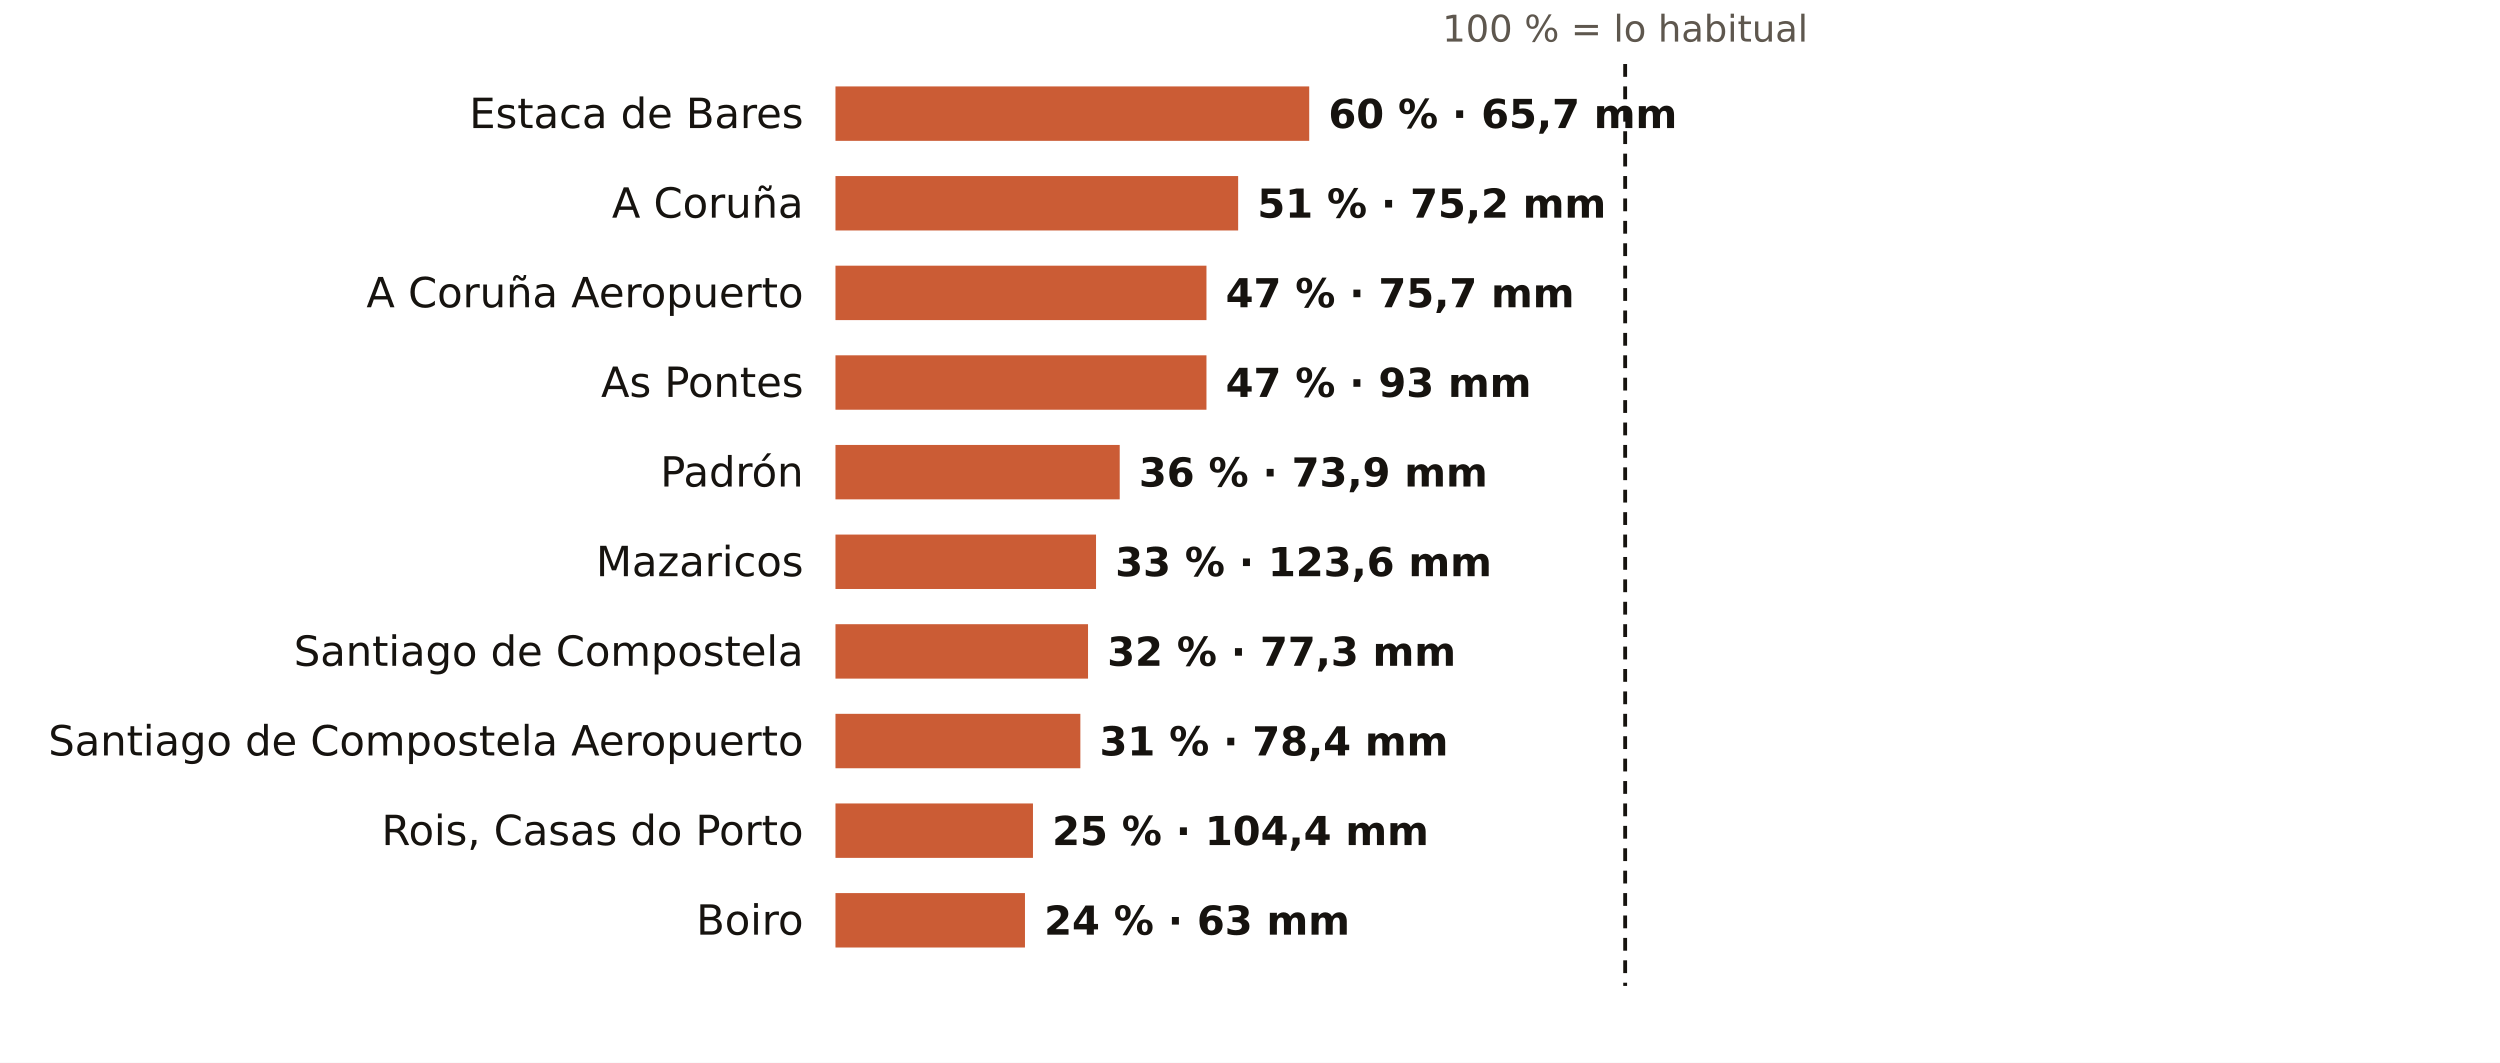
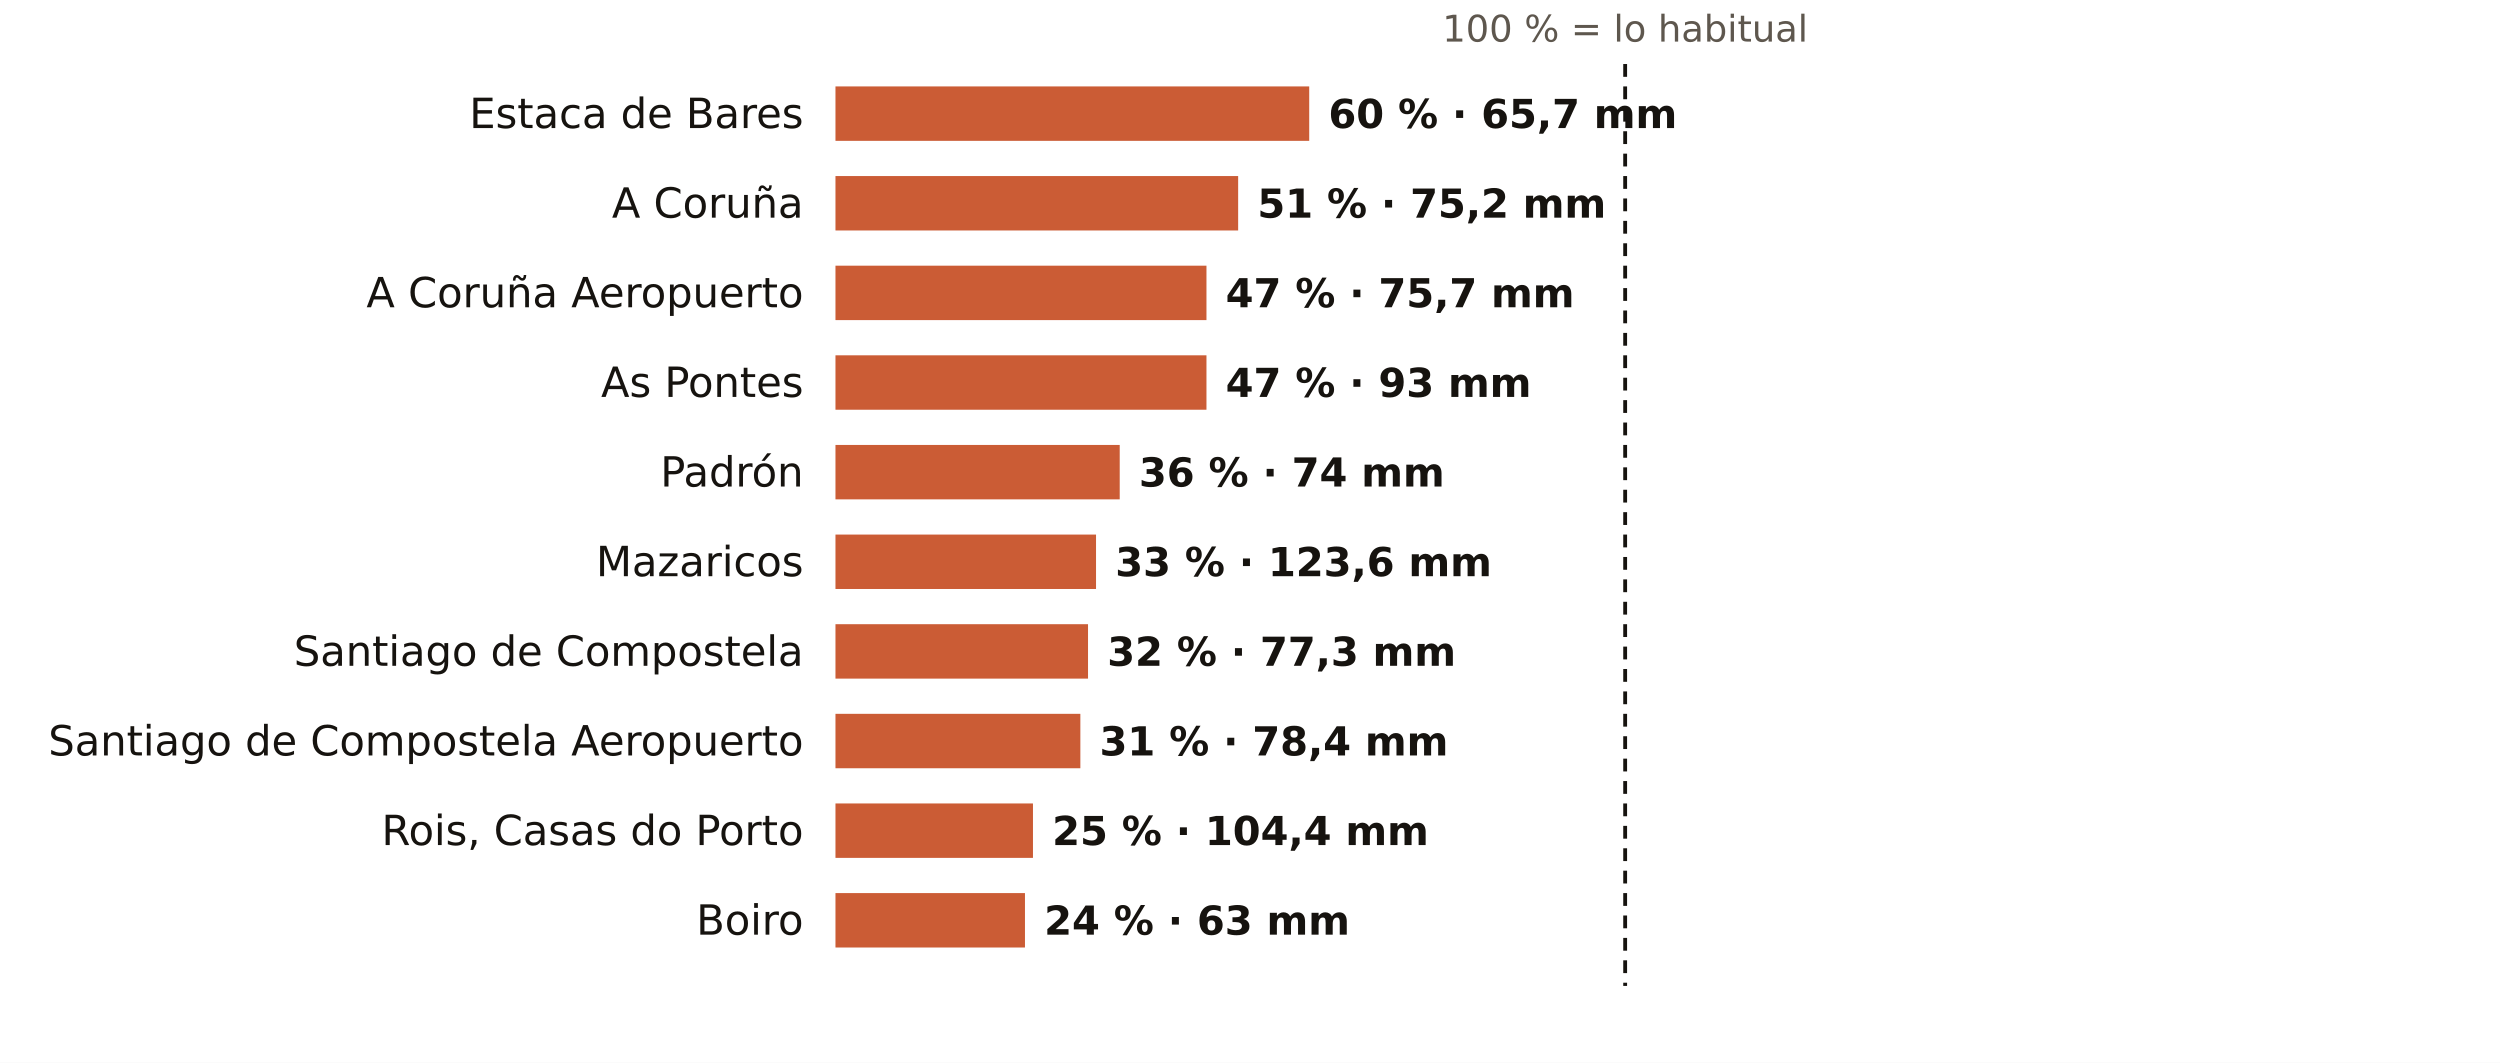
<svg xmlns="http://www.w3.org/2000/svg" viewBox="0 0 781 332" width="781" height="332" role="img" aria-label="El otoño en los pluviómetros de AEMET de A Coruña: % de lo habitual">
  <rect width="781" height="332" fill="#FFFFFF" />
  <text x="507.7" y="13.0" font-size="11.5" fill="#5E574E" text-anchor="middle" font-weight="400" font-family="Public Sans, DejaVu Sans, Arial, sans-serif">100 % = lo habitual</text>
  <text x="251.0" y="40.0" font-size="13" fill="#16130F" text-anchor="end" font-weight="500" font-family="Public Sans, DejaVu Sans, Arial, sans-serif">Estaca de Bares</text>
  <rect x="261" y="27" width="148.0" height="17" fill="#C4461A" opacity="0.88" />
  <text x="415.0" y="40.0" font-size="12.5" fill="#16130F" text-anchor="start" font-weight="600" font-family="Public Sans, DejaVu Sans, Arial, sans-serif">60 % · 65,7 mm</text>
  <text x="251.0" y="68.0" font-size="13" fill="#16130F" text-anchor="end" font-weight="500" font-family="Public Sans, DejaVu Sans, Arial, sans-serif">A Coruña</text>
  <rect x="261" y="55" width="125.8" height="17" fill="#C4461A" opacity="0.88" />
  <text x="392.8" y="68.0" font-size="12.5" fill="#16130F" text-anchor="start" font-weight="600" font-family="Public Sans, DejaVu Sans, Arial, sans-serif">51 % · 75,2 mm</text>
  <text x="251.0" y="96.0" font-size="13" fill="#16130F" text-anchor="end" font-weight="500" font-family="Public Sans, DejaVu Sans, Arial, sans-serif">A Coruña Aeropuerto</text>
  <rect x="261" y="83" width="115.9" height="17" fill="#C4461A" opacity="0.88" />
  <text x="382.9" y="96.0" font-size="12.5" fill="#16130F" text-anchor="start" font-weight="600" font-family="Public Sans, DejaVu Sans, Arial, sans-serif">47 % · 75,7 mm</text>
  <text x="251.0" y="124.0" font-size="13" fill="#16130F" text-anchor="end" font-weight="500" font-family="Public Sans, DejaVu Sans, Arial, sans-serif">As Pontes</text>
  <rect x="261" y="111" width="115.9" height="17" fill="#C4461A" opacity="0.88" />
  <text x="382.9" y="124.0" font-size="12.5" fill="#16130F" text-anchor="start" font-weight="600" font-family="Public Sans, DejaVu Sans, Arial, sans-serif">47 % · 93 mm</text>
  <text x="251.0" y="152.0" font-size="13" fill="#16130F" text-anchor="end" font-weight="500" font-family="Public Sans, DejaVu Sans, Arial, sans-serif">Padrón</text>
  <rect x="261" y="139" width="88.8" height="17" fill="#C4461A" opacity="0.88" />
-   <text x="355.8" y="152.0" font-size="12.5" fill="#16130F" text-anchor="start" font-weight="600" font-family="Public Sans, DejaVu Sans, Arial, sans-serif">36 % · 73,9 mm</text>
+   <text x="355.8" y="152.0" font-size="12.5" fill="#16130F" text-anchor="start" font-weight="600" font-family="Public Sans, DejaVu Sans, Arial, sans-serif">36 % · 74 mm</text>
  <text x="251.0" y="180.0" font-size="13" fill="#16130F" text-anchor="end" font-weight="500" font-family="Public Sans, DejaVu Sans, Arial, sans-serif">Mazaricos</text>
  <rect x="261" y="167" width="81.4" height="17" fill="#C4461A" opacity="0.88" />
  <text x="348.4" y="180.0" font-size="12.5" fill="#16130F" text-anchor="start" font-weight="600" font-family="Public Sans, DejaVu Sans, Arial, sans-serif">33 % · 123,6 mm</text>
  <text x="251.0" y="208.0" font-size="13" fill="#16130F" text-anchor="end" font-weight="500" font-family="Public Sans, DejaVu Sans, Arial, sans-serif">Santiago de Compostela</text>
  <rect x="261" y="195" width="78.9" height="17" fill="#C4461A" opacity="0.88" />
  <text x="345.9" y="208.0" font-size="12.5" fill="#16130F" text-anchor="start" font-weight="600" font-family="Public Sans, DejaVu Sans, Arial, sans-serif">32 % · 77,3 mm</text>
  <text x="251.0" y="236.0" font-size="13" fill="#16130F" text-anchor="end" font-weight="500" font-family="Public Sans, DejaVu Sans, Arial, sans-serif">Santiago de Compostela Aeropuerto</text>
  <rect x="261" y="223" width="76.5" height="17" fill="#C4461A" opacity="0.88" />
  <text x="343.5" y="236.0" font-size="12.5" fill="#16130F" text-anchor="start" font-weight="600" font-family="Public Sans, DejaVu Sans, Arial, sans-serif">31 % · 78,4 mm</text>
  <text x="251.0" y="264.0" font-size="13" fill="#16130F" text-anchor="end" font-weight="500" font-family="Public Sans, DejaVu Sans, Arial, sans-serif">Rois, Casas do Porto</text>
  <rect x="261" y="251" width="61.7" height="17" fill="#C4461A" opacity="0.88" />
  <text x="328.7" y="264.0" font-size="12.5" fill="#16130F" text-anchor="start" font-weight="600" font-family="Public Sans, DejaVu Sans, Arial, sans-serif">25 % · 104,4 mm</text>
  <text x="251.0" y="292.0" font-size="13" fill="#16130F" text-anchor="end" font-weight="500" font-family="Public Sans, DejaVu Sans, Arial, sans-serif">Boiro</text>
  <rect x="261" y="279" width="59.2" height="17" fill="#C4461A" opacity="0.88" />
  <text x="326.2" y="292.0" font-size="12.5" fill="#16130F" text-anchor="start" font-weight="600" font-family="Public Sans, DejaVu Sans, Arial, sans-serif">24 % · 63 mm</text>
  <line x1="507.7" x2="507.7" y1="20" y2="308" stroke="#16130F" stroke-width="1.2" stroke-dasharray="4 3" />
</svg>
